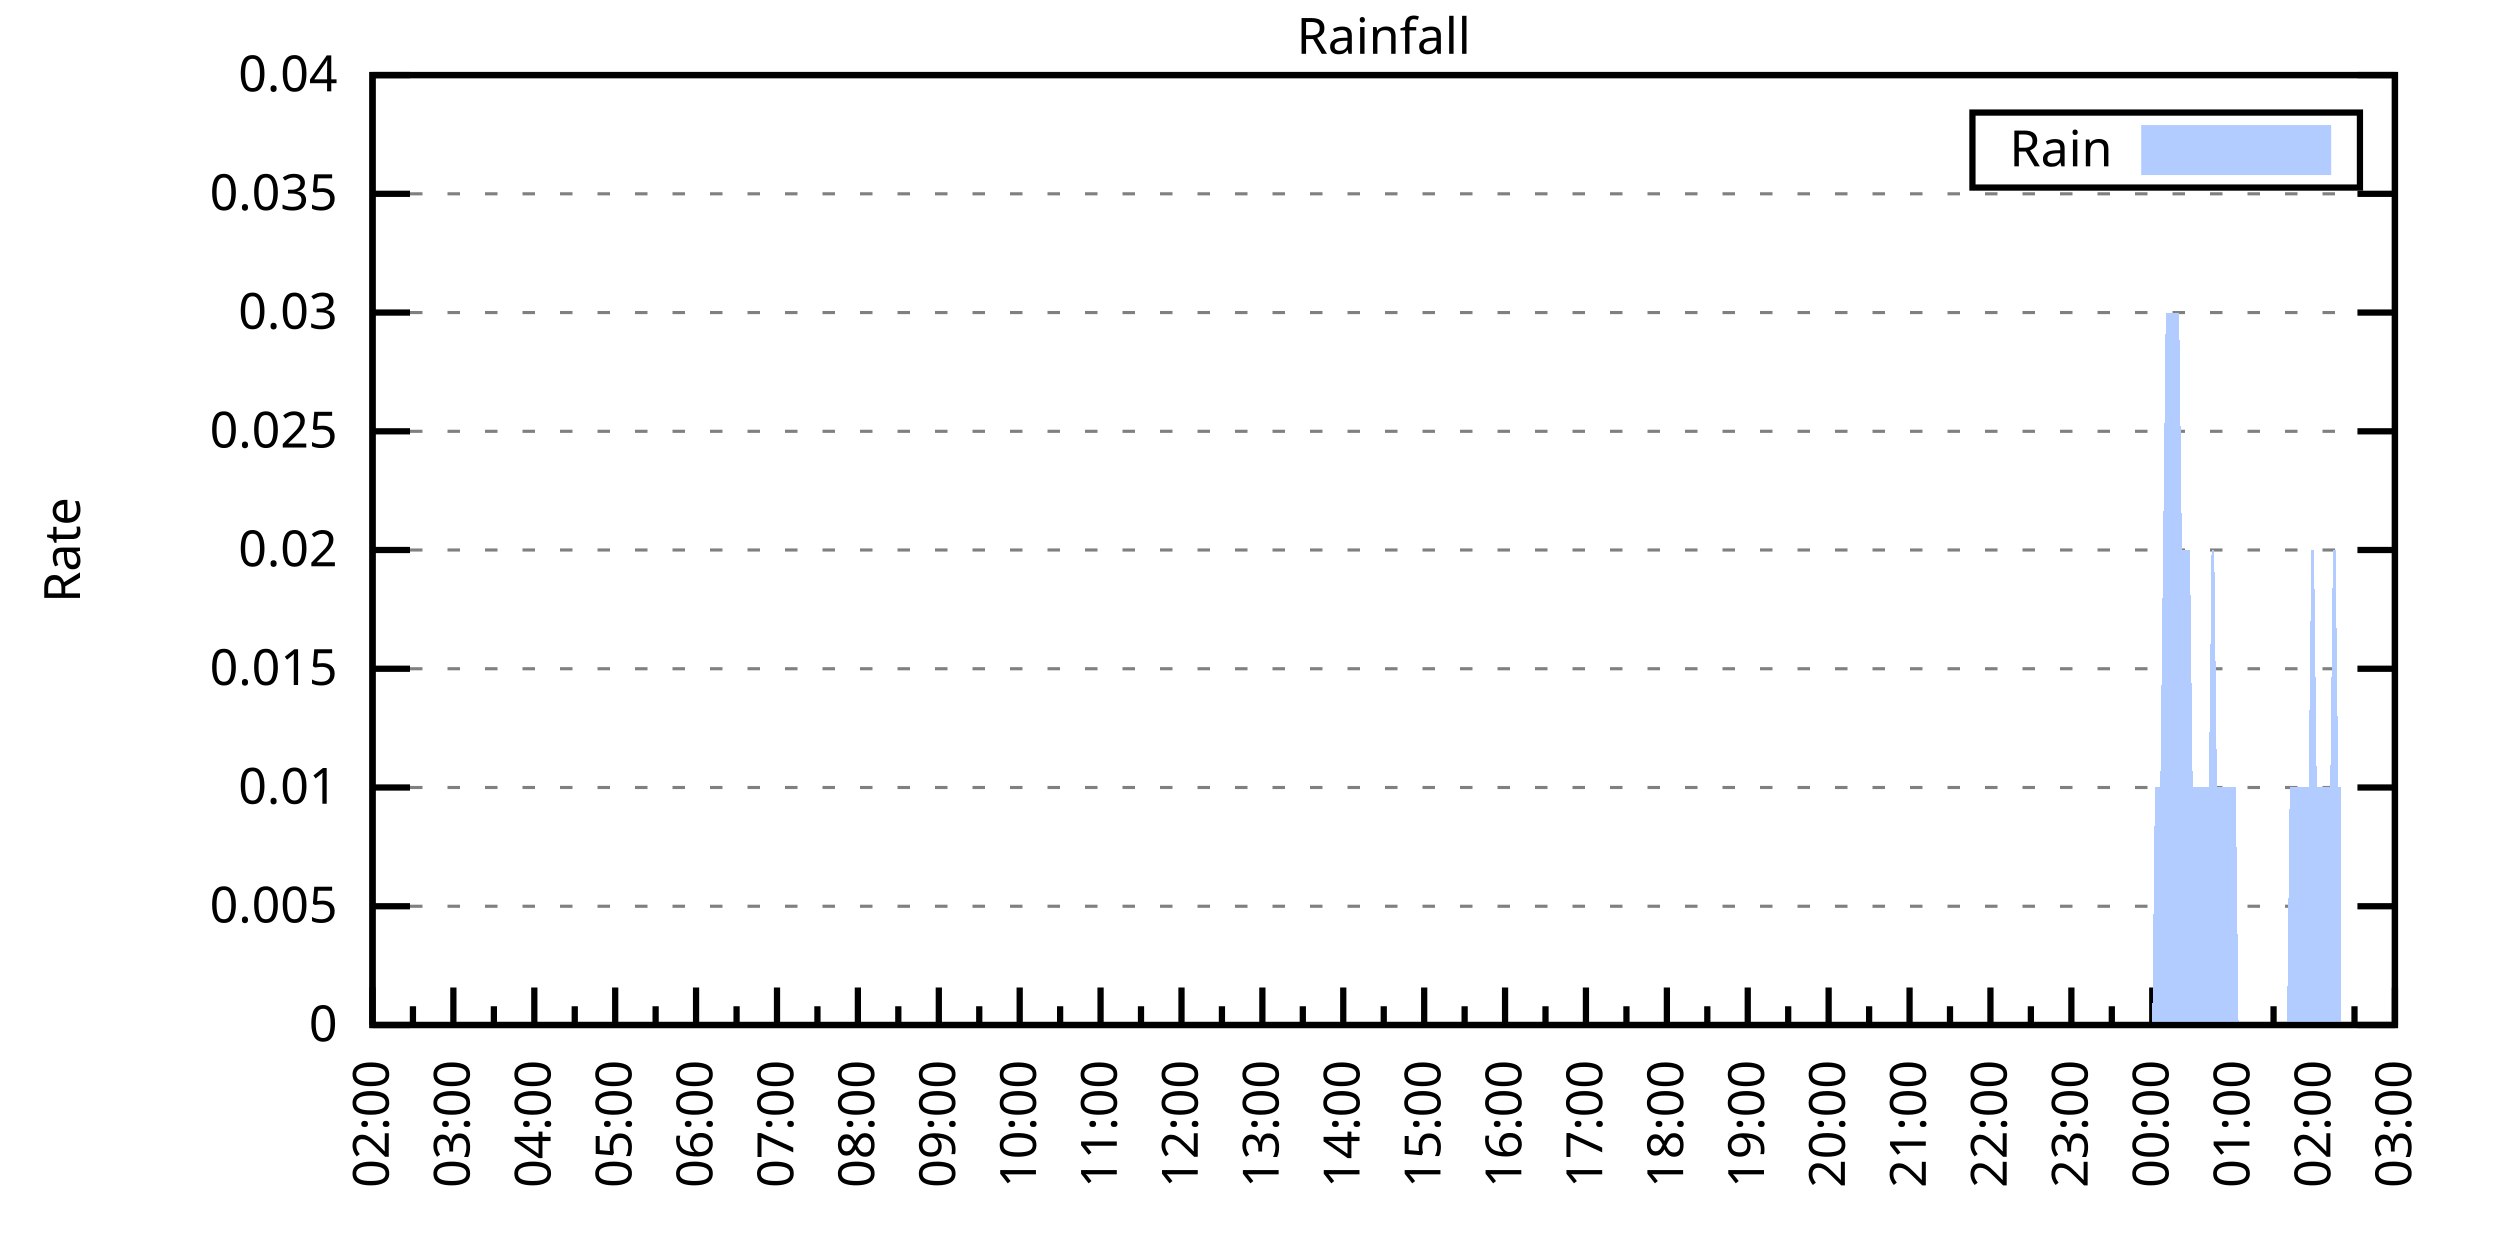
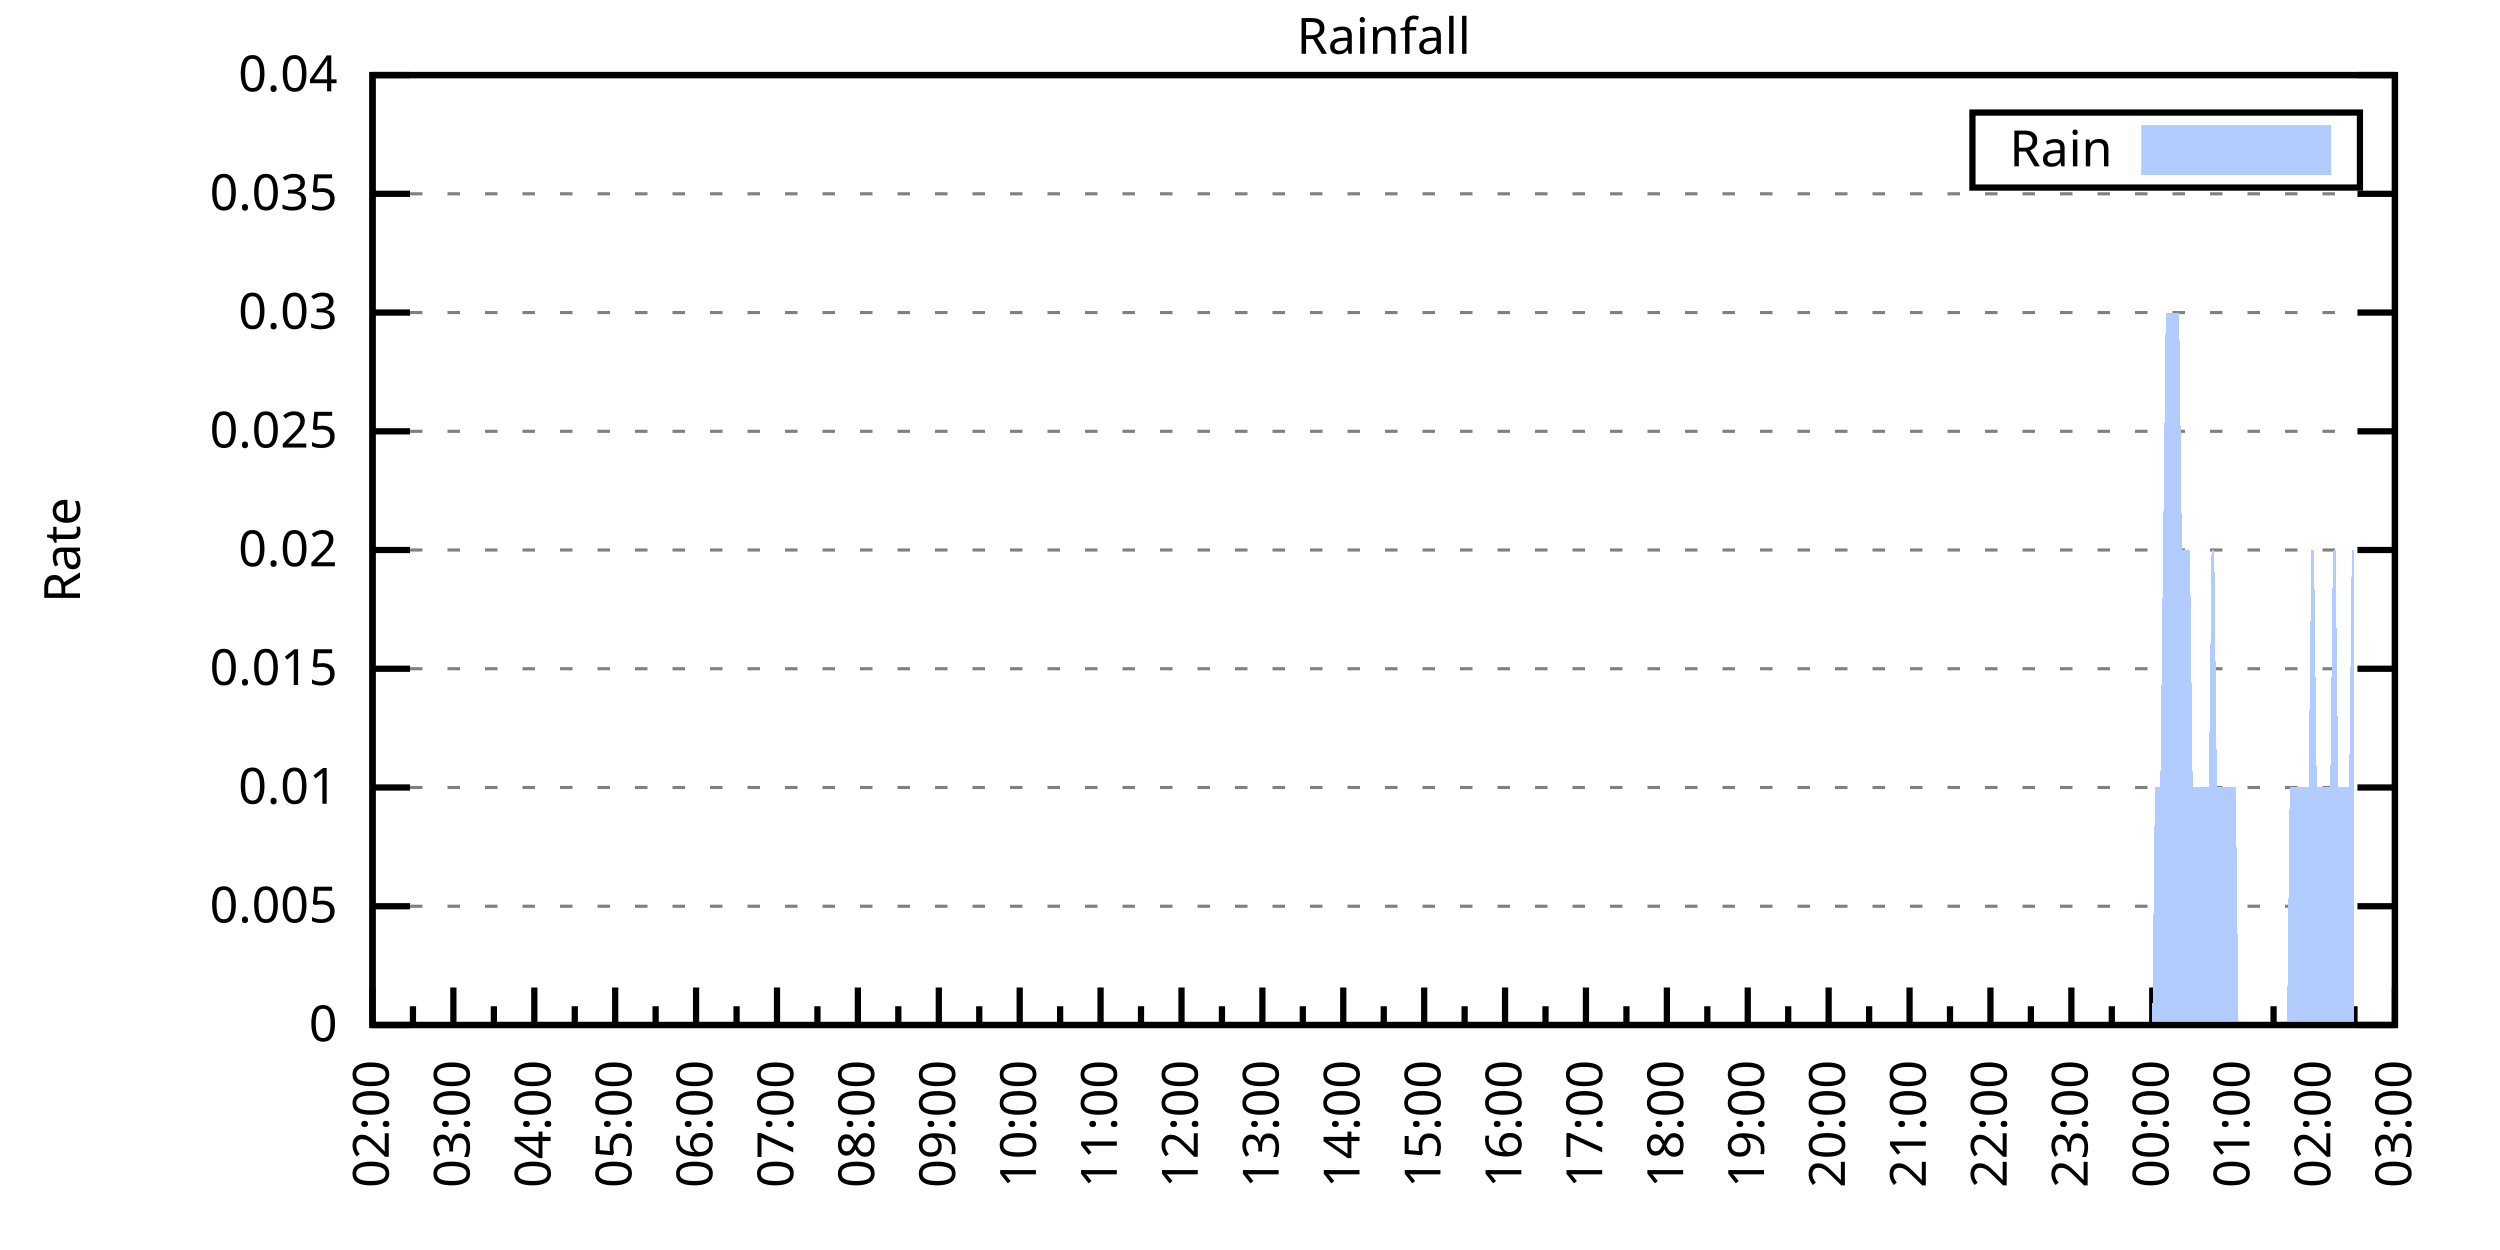
<svg xmlns="http://www.w3.org/2000/svg" xmlns:xlink="http://www.w3.org/1999/xlink" width="400" height="200" viewBox="0 0 400 200">
  <g id="gnuplot_canvas">
    <rect x="0" y="0" width="400" height="200" fill="none" />
    <defs>
      <circle id="gpDot" r="0.5" stroke-width="0.5" stroke="currentColor" />
      <path id="gpPt0" stroke-width="0.333" stroke="currentColor" d="M-1,0 h2 M0,-1 v2" />
      <path id="gpPt1" stroke-width="0.333" stroke="currentColor" d="M-1,-1 L1,1 M1,-1 L-1,1" />
      <path id="gpPt2" stroke-width="0.333" stroke="currentColor" d="M-1,0 L1,0 M0,-1 L0,1 M-1,-1 L1,1 M-1,1 L1,-1" />
      <rect id="gpPt3" stroke-width="0.333" stroke="currentColor" x="-1" y="-1" width="2" height="2" />
      <rect id="gpPt4" stroke-width="0.333" stroke="currentColor" fill="currentColor" x="-1" y="-1" width="2" height="2" />
      <circle id="gpPt5" stroke-width="0.333" stroke="currentColor" cx="0" cy="0" r="1" />
      <use xlink:href="#gpPt5" id="gpPt6" fill="currentColor" stroke="none" />
      <path id="gpPt7" stroke-width="0.333" stroke="currentColor" d="M0,-1.33 L-1.33,0.67 L1.33,0.67 z" />
      <use xlink:href="#gpPt7" id="gpPt8" fill="currentColor" stroke="none" />
      <use xlink:href="#gpPt7" id="gpPt9" stroke="currentColor" transform="rotate(180)" />
      <use xlink:href="#gpPt9" id="gpPt10" fill="currentColor" stroke="none" />
      <use xlink:href="#gpPt3" id="gpPt11" stroke="currentColor" transform="rotate(45)" />
      <use xlink:href="#gpPt11" id="gpPt12" fill="currentColor" stroke="none" />
      <path id="gpPt13" stroke-width="0.333" stroke="currentColor" d="M0,1.330 L1.265,0.411 L0.782,-1.067 L-0.782,-1.076 L-1.265,0.411 z" />
      <use xlink:href="#gpPt13" id="gpPt14" fill="currentColor" stroke="none" />
      <filter id="textbox" filterUnits="objectBoundingBox" x="0" y="0" height="1" width="1">
        <feFlood flood-color="white" flood-opacity="1" result="bgnd" />
        <feComposite in="SourceGraphic" in2="bgnd" operator="atop" />
      </filter>
      <filter id="greybox" filterUnits="objectBoundingBox" x="0" y="0" height="1" width="1">
        <feFlood flood-color="lightgrey" flood-opacity="1" result="grey" />
        <feComposite in="SourceGraphic" in2="grey" operator="atop" />
      </filter>
    </defs>
    <g fill="none" color="white" stroke="currentColor" stroke-width="1.00" stroke-linecap="butt" stroke-linejoin="miter">
</g>
    <g fill="none" color="black" stroke="currentColor" stroke-width="1.00" stroke-linecap="butt" stroke-linejoin="miter">
      <g stroke="none" shape-rendering="crispEdges">
        <polygon fill="rgb(255, 255, 255)" points="59.60,164.00 383.18,164.00 383.18,12.02 59.60,12.02 " />
      </g>
    </g>
    <g fill="none" color="black" stroke="currentColor" stroke-width="1.00" stroke-linecap="butt" stroke-linejoin="miter">
</g>
    <g fill="none" color="black" stroke="black" stroke-width="0.50" stroke-linecap="butt" stroke-linejoin="miter">
</g>
    <g fill="none" color="gray" stroke="currentColor" stroke-width="0.50" stroke-linecap="butt" stroke-linejoin="miter">
      <path stroke="gray" stroke-dasharray="2,4" class="gridline" d="M59.60,164.00 L383.19,164.00  " />
    </g>
    <g fill="none" color="gray" stroke="gray" stroke-width="1.00" stroke-linecap="butt" stroke-linejoin="miter">
</g>
    <g fill="none" color="black" stroke="currentColor" stroke-width="1.00" stroke-linecap="butt" stroke-linejoin="miter">
      <path stroke="black" d="M59.60,164.00 L65.60,164.00 M383.19,164.00 L377.19,164.00  " />
      <g transform="translate(54.00,166.60)" stroke="none" fill="black" font-family="Sans" font-size="8.00" text-anchor="end">
        <text>
          <tspan font-family="Sans"> 0</tspan>
        </text>
      </g>
    </g>
    <g fill="none" color="black" stroke="currentColor" stroke-width="1.00" stroke-linecap="butt" stroke-linejoin="miter">
</g>
    <g fill="none" color="black" stroke="black" stroke-width="0.50" stroke-linecap="butt" stroke-linejoin="miter">
</g>
    <g fill="none" color="gray" stroke="currentColor" stroke-width="0.50" stroke-linecap="butt" stroke-linejoin="miter">
      <path stroke="gray" stroke-dasharray="2,4" class="gridline" d="M59.60,145.00 L383.19,145.00  " />
    </g>
    <g fill="none" color="gray" stroke="gray" stroke-width="1.00" stroke-linecap="butt" stroke-linejoin="miter">
</g>
    <g fill="none" color="black" stroke="currentColor" stroke-width="1.00" stroke-linecap="butt" stroke-linejoin="miter">
      <path stroke="black" d="M59.60,145.00 L65.60,145.00 M383.19,145.00 L377.19,145.00  " />
      <g transform="translate(54.00,147.60)" stroke="none" fill="black" font-family="Sans" font-size="8.00" text-anchor="end">
        <text>
          <tspan font-family="Sans"> 0.005</tspan>
        </text>
      </g>
    </g>
    <g fill="none" color="black" stroke="currentColor" stroke-width="1.00" stroke-linecap="butt" stroke-linejoin="miter">
</g>
    <g fill="none" color="black" stroke="black" stroke-width="0.50" stroke-linecap="butt" stroke-linejoin="miter">
</g>
    <g fill="none" color="gray" stroke="currentColor" stroke-width="0.50" stroke-linecap="butt" stroke-linejoin="miter">
      <path stroke="gray" stroke-dasharray="2,4" class="gridline" d="M59.60,126.00 L383.19,126.00  " />
    </g>
    <g fill="none" color="gray" stroke="gray" stroke-width="1.00" stroke-linecap="butt" stroke-linejoin="miter">
</g>
    <g fill="none" color="black" stroke="currentColor" stroke-width="1.00" stroke-linecap="butt" stroke-linejoin="miter">
      <path stroke="black" d="M59.60,126.00 L65.60,126.00 M383.19,126.00 L377.19,126.00  " />
      <g transform="translate(54.00,128.60)" stroke="none" fill="black" font-family="Sans" font-size="8.00" text-anchor="end">
        <text>
          <tspan font-family="Sans"> 0.01</tspan>
        </text>
      </g>
    </g>
    <g fill="none" color="black" stroke="currentColor" stroke-width="1.00" stroke-linecap="butt" stroke-linejoin="miter">
</g>
    <g fill="none" color="black" stroke="black" stroke-width="0.50" stroke-linecap="butt" stroke-linejoin="miter">
</g>
    <g fill="none" color="gray" stroke="currentColor" stroke-width="0.50" stroke-linecap="butt" stroke-linejoin="miter">
      <path stroke="gray" stroke-dasharray="2,4" class="gridline" d="M59.60,107.00 L383.19,107.00  " />
    </g>
    <g fill="none" color="gray" stroke="gray" stroke-width="1.00" stroke-linecap="butt" stroke-linejoin="miter">
</g>
    <g fill="none" color="black" stroke="currentColor" stroke-width="1.00" stroke-linecap="butt" stroke-linejoin="miter">
      <path stroke="black" d="M59.60,107.00 L65.60,107.00 M383.19,107.00 L377.19,107.00  " />
      <g transform="translate(54.00,109.60)" stroke="none" fill="black" font-family="Sans" font-size="8.00" text-anchor="end">
        <text>
          <tspan font-family="Sans"> 0.015</tspan>
        </text>
      </g>
    </g>
    <g fill="none" color="black" stroke="currentColor" stroke-width="1.00" stroke-linecap="butt" stroke-linejoin="miter">
</g>
    <g fill="none" color="black" stroke="black" stroke-width="0.50" stroke-linecap="butt" stroke-linejoin="miter">
</g>
    <g fill="none" color="gray" stroke="currentColor" stroke-width="0.50" stroke-linecap="butt" stroke-linejoin="miter">
      <path stroke="gray" stroke-dasharray="2,4" class="gridline" d="M59.60,88.00 L383.19,88.00  " />
    </g>
    <g fill="none" color="gray" stroke="gray" stroke-width="1.00" stroke-linecap="butt" stroke-linejoin="miter">
</g>
    <g fill="none" color="black" stroke="currentColor" stroke-width="1.00" stroke-linecap="butt" stroke-linejoin="miter">
      <path stroke="black" d="M59.60,88.00 L65.60,88.00 M383.19,88.00 L377.19,88.00  " />
      <g transform="translate(54.00,90.60)" stroke="none" fill="black" font-family="Sans" font-size="8.00" text-anchor="end">
        <text>
          <tspan font-family="Sans"> 0.02</tspan>
        </text>
      </g>
    </g>
    <g fill="none" color="black" stroke="currentColor" stroke-width="1.00" stroke-linecap="butt" stroke-linejoin="miter">
</g>
    <g fill="none" color="black" stroke="black" stroke-width="0.50" stroke-linecap="butt" stroke-linejoin="miter">
</g>
    <g fill="none" color="gray" stroke="currentColor" stroke-width="0.50" stroke-linecap="butt" stroke-linejoin="miter">
      <path stroke="gray" stroke-dasharray="2,4" class="gridline" d="M59.60,69.01 L383.19,69.01  " />
    </g>
    <g fill="none" color="gray" stroke="gray" stroke-width="1.00" stroke-linecap="butt" stroke-linejoin="miter">
</g>
    <g fill="none" color="black" stroke="currentColor" stroke-width="1.00" stroke-linecap="butt" stroke-linejoin="miter">
      <path stroke="black" d="M59.60,69.01 L65.60,69.01 M383.19,69.01 L377.19,69.01  " />
      <g transform="translate(54.00,71.61)" stroke="none" fill="black" font-family="Sans" font-size="8.00" text-anchor="end">
        <text>
          <tspan font-family="Sans"> 0.025</tspan>
        </text>
      </g>
    </g>
    <g fill="none" color="black" stroke="currentColor" stroke-width="1.00" stroke-linecap="butt" stroke-linejoin="miter">
</g>
    <g fill="none" color="black" stroke="black" stroke-width="0.50" stroke-linecap="butt" stroke-linejoin="miter">
</g>
    <g fill="none" color="gray" stroke="currentColor" stroke-width="0.50" stroke-linecap="butt" stroke-linejoin="miter">
      <path stroke="gray" stroke-dasharray="2,4" class="gridline" d="M59.60,50.01 L383.19,50.01  " />
    </g>
    <g fill="none" color="gray" stroke="gray" stroke-width="1.00" stroke-linecap="butt" stroke-linejoin="miter">
</g>
    <g fill="none" color="black" stroke="currentColor" stroke-width="1.00" stroke-linecap="butt" stroke-linejoin="miter">
      <path stroke="black" d="M59.60,50.01 L65.60,50.01 M383.19,50.01 L377.19,50.01  " />
      <g transform="translate(54.00,52.61)" stroke="none" fill="black" font-family="Sans" font-size="8.00" text-anchor="end">
        <text>
          <tspan font-family="Sans"> 0.03</tspan>
        </text>
      </g>
    </g>
    <g fill="none" color="black" stroke="currentColor" stroke-width="1.00" stroke-linecap="butt" stroke-linejoin="miter">
</g>
    <g fill="none" color="black" stroke="black" stroke-width="0.50" stroke-linecap="butt" stroke-linejoin="miter">
</g>
    <g fill="none" color="gray" stroke="currentColor" stroke-width="0.50" stroke-linecap="butt" stroke-linejoin="miter">
      <path stroke="gray" stroke-dasharray="2,4" class="gridline" d="M59.60,31.01 L383.19,31.01  " />
    </g>
    <g fill="none" color="gray" stroke="gray" stroke-width="1.00" stroke-linecap="butt" stroke-linejoin="miter">
</g>
    <g fill="none" color="black" stroke="currentColor" stroke-width="1.00" stroke-linecap="butt" stroke-linejoin="miter">
      <path stroke="black" d="M59.60,31.01 L65.60,31.01 M383.19,31.01 L377.19,31.01  " />
      <g transform="translate(54.00,33.61)" stroke="none" fill="black" font-family="Sans" font-size="8.00" text-anchor="end">
        <text>
          <tspan font-family="Sans"> 0.035</tspan>
        </text>
      </g>
    </g>
    <g fill="none" color="black" stroke="currentColor" stroke-width="1.00" stroke-linecap="butt" stroke-linejoin="miter">
</g>
    <g fill="none" color="black" stroke="black" stroke-width="0.50" stroke-linecap="butt" stroke-linejoin="miter">
</g>
    <g fill="none" color="gray" stroke="currentColor" stroke-width="0.50" stroke-linecap="butt" stroke-linejoin="miter">
      <path stroke="gray" stroke-dasharray="2,4" class="gridline" d="M59.60,12.01 L383.19,12.01  " />
    </g>
    <g fill="none" color="gray" stroke="gray" stroke-width="1.00" stroke-linecap="butt" stroke-linejoin="miter">
</g>
    <g fill="none" color="black" stroke="currentColor" stroke-width="1.00" stroke-linecap="butt" stroke-linejoin="miter">
      <path stroke="black" d="M59.60,12.01 L65.60,12.01 M383.19,12.01 L377.19,12.01  " />
      <g transform="translate(54.00,14.61)" stroke="none" fill="black" font-family="Sans" font-size="8.00" text-anchor="end">
        <text>
          <tspan font-family="Sans"> 0.04</tspan>
        </text>
      </g>
    </g>
    <g fill="none" color="black" stroke="currentColor" stroke-width="1.00" stroke-linecap="butt" stroke-linejoin="miter">
      <path stroke="black" d="M59.60,164.00 L59.60,158.00  " />
      <g transform="translate(62.20,169.60) rotate(270)" stroke="none" fill="black" font-family="Sans" font-size="8.00" text-anchor="end">
        <text>
          <tspan font-family="Sans">02:00</tspan>
        </text>
      </g>
    </g>
    <g fill="none" color="black" stroke="currentColor" stroke-width="1.00" stroke-linecap="butt" stroke-linejoin="miter">
      <path stroke="black" d="M66.07,164.00 L66.07,161.00 M72.54,164.00 L72.54,158.00  " />
      <g transform="translate(75.14,169.60) rotate(270)" stroke="none" fill="black" font-family="Sans" font-size="8.00" text-anchor="end">
        <text>
          <tspan font-family="Sans">03:00</tspan>
        </text>
      </g>
    </g>
    <g fill="none" color="black" stroke="currentColor" stroke-width="1.00" stroke-linecap="butt" stroke-linejoin="miter">
      <path stroke="black" d="M79.02,164.00 L79.02,161.00 M85.49,164.00 L85.49,158.00  " />
      <g transform="translate(88.09,169.60) rotate(270)" stroke="none" fill="black" font-family="Sans" font-size="8.00" text-anchor="end">
        <text>
          <tspan font-family="Sans">04:00</tspan>
        </text>
      </g>
    </g>
    <g fill="none" color="black" stroke="currentColor" stroke-width="1.00" stroke-linecap="butt" stroke-linejoin="miter">
      <path stroke="black" d="M91.96,164.00 L91.96,161.00 M98.43,164.00 L98.43,158.00  " />
      <g transform="translate(101.03,169.60) rotate(270)" stroke="none" fill="black" font-family="Sans" font-size="8.00" text-anchor="end">
        <text>
          <tspan font-family="Sans">05:00</tspan>
        </text>
      </g>
    </g>
    <g fill="none" color="black" stroke="currentColor" stroke-width="1.00" stroke-linecap="butt" stroke-linejoin="miter">
      <path stroke="black" d="M104.90,164.00 L104.90,161.00 M111.37,164.00 L111.37,158.00  " />
      <g transform="translate(113.97,169.60) rotate(270)" stroke="none" fill="black" font-family="Sans" font-size="8.00" text-anchor="end">
        <text>
          <tspan font-family="Sans">06:00</tspan>
        </text>
      </g>
    </g>
    <g fill="none" color="black" stroke="currentColor" stroke-width="1.00" stroke-linecap="butt" stroke-linejoin="miter">
      <path stroke="black" d="M117.85,164.00 L117.85,161.00 M124.32,164.00 L124.32,158.00  " />
      <g transform="translate(126.92,169.60) rotate(270)" stroke="none" fill="black" font-family="Sans" font-size="8.00" text-anchor="end">
        <text>
          <tspan font-family="Sans">07:00</tspan>
        </text>
      </g>
    </g>
    <g fill="none" color="black" stroke="currentColor" stroke-width="1.00" stroke-linecap="butt" stroke-linejoin="miter">
      <path stroke="black" d="M130.79,164.00 L130.79,161.00 M137.26,164.00 L137.26,158.00  " />
      <g transform="translate(139.86,169.60) rotate(270)" stroke="none" fill="black" font-family="Sans" font-size="8.00" text-anchor="end">
        <text>
          <tspan font-family="Sans">08:00</tspan>
        </text>
      </g>
    </g>
    <g fill="none" color="black" stroke="currentColor" stroke-width="1.00" stroke-linecap="butt" stroke-linejoin="miter">
      <path stroke="black" d="M143.73,164.00 L143.73,161.00 M150.21,164.00 L150.21,158.00  " />
      <g transform="translate(152.81,169.60) rotate(270)" stroke="none" fill="black" font-family="Sans" font-size="8.00" text-anchor="end">
        <text>
          <tspan font-family="Sans">09:00</tspan>
        </text>
      </g>
    </g>
    <g fill="none" color="black" stroke="currentColor" stroke-width="1.00" stroke-linecap="butt" stroke-linejoin="miter">
      <path stroke="black" d="M156.68,164.00 L156.68,161.00 M163.15,164.00 L163.15,158.00  " />
      <g transform="translate(165.75,169.60) rotate(270)" stroke="none" fill="black" font-family="Sans" font-size="8.00" text-anchor="end">
        <text>
          <tspan font-family="Sans">10:00</tspan>
        </text>
      </g>
    </g>
    <g fill="none" color="black" stroke="currentColor" stroke-width="1.00" stroke-linecap="butt" stroke-linejoin="miter">
      <path stroke="black" d="M169.62,164.00 L169.62,161.00 M176.09,164.00 L176.09,158.00  " />
      <g transform="translate(178.69,169.60) rotate(270)" stroke="none" fill="black" font-family="Sans" font-size="8.00" text-anchor="end">
        <text>
          <tspan font-family="Sans">11:00</tspan>
        </text>
      </g>
    </g>
    <g fill="none" color="black" stroke="currentColor" stroke-width="1.00" stroke-linecap="butt" stroke-linejoin="miter">
      <path stroke="black" d="M182.56,164.00 L182.56,161.00 M189.04,164.00 L189.04,158.00  " />
      <g transform="translate(191.64,169.60) rotate(270)" stroke="none" fill="black" font-family="Sans" font-size="8.00" text-anchor="end">
        <text>
          <tspan font-family="Sans">12:00</tspan>
        </text>
      </g>
    </g>
    <g fill="none" color="black" stroke="currentColor" stroke-width="1.00" stroke-linecap="butt" stroke-linejoin="miter">
      <path stroke="black" d="M195.51,164.00 L195.51,161.00 M201.98,164.00 L201.98,158.00  " />
      <g transform="translate(204.58,169.60) rotate(270)" stroke="none" fill="black" font-family="Sans" font-size="8.00" text-anchor="end">
        <text>
          <tspan font-family="Sans">13:00</tspan>
        </text>
      </g>
    </g>
    <g fill="none" color="black" stroke="currentColor" stroke-width="1.00" stroke-linecap="butt" stroke-linejoin="miter">
      <path stroke="black" d="M208.45,164.00 L208.45,161.00 M214.92,164.00 L214.92,158.00  " />
      <g transform="translate(217.52,169.60) rotate(270)" stroke="none" fill="black" font-family="Sans" font-size="8.00" text-anchor="end">
        <text>
          <tspan font-family="Sans">14:00</tspan>
        </text>
      </g>
    </g>
    <g fill="none" color="black" stroke="currentColor" stroke-width="1.00" stroke-linecap="butt" stroke-linejoin="miter">
      <path stroke="black" d="M221.40,164.00 L221.40,161.00 M227.87,164.00 L227.87,158.00  " />
      <g transform="translate(230.47,169.60) rotate(270)" stroke="none" fill="black" font-family="Sans" font-size="8.00" text-anchor="end">
        <text>
          <tspan font-family="Sans">15:00</tspan>
        </text>
      </g>
    </g>
    <g fill="none" color="black" stroke="currentColor" stroke-width="1.00" stroke-linecap="butt" stroke-linejoin="miter">
      <path stroke="black" d="M234.34,164.00 L234.34,161.00 M240.81,164.00 L240.81,158.00  " />
      <g transform="translate(243.41,169.60) rotate(270)" stroke="none" fill="black" font-family="Sans" font-size="8.00" text-anchor="end">
        <text>
          <tspan font-family="Sans">16:00</tspan>
        </text>
      </g>
    </g>
    <g fill="none" color="black" stroke="currentColor" stroke-width="1.00" stroke-linecap="butt" stroke-linejoin="miter">
      <path stroke="black" d="M247.28,164.00 L247.28,161.00 M253.75,164.00 L253.75,158.00  " />
      <g transform="translate(256.35,169.60) rotate(270)" stroke="none" fill="black" font-family="Sans" font-size="8.00" text-anchor="end">
        <text>
          <tspan font-family="Sans">17:00</tspan>
        </text>
      </g>
    </g>
    <g fill="none" color="black" stroke="currentColor" stroke-width="1.00" stroke-linecap="butt" stroke-linejoin="miter">
      <path stroke="black" d="M260.23,164.00 L260.23,161.00 M266.70,164.00 L266.70,158.00  " />
      <g transform="translate(269.30,169.60) rotate(270)" stroke="none" fill="black" font-family="Sans" font-size="8.00" text-anchor="end">
        <text>
          <tspan font-family="Sans">18:00</tspan>
        </text>
      </g>
    </g>
    <g fill="none" color="black" stroke="currentColor" stroke-width="1.00" stroke-linecap="butt" stroke-linejoin="miter">
      <path stroke="black" d="M273.17,164.00 L273.17,161.00 M279.64,164.00 L279.64,158.00  " />
      <g transform="translate(282.24,169.60) rotate(270)" stroke="none" fill="black" font-family="Sans" font-size="8.00" text-anchor="end">
        <text>
          <tspan font-family="Sans">19:00</tspan>
        </text>
      </g>
    </g>
    <g fill="none" color="black" stroke="currentColor" stroke-width="1.00" stroke-linecap="butt" stroke-linejoin="miter">
      <path stroke="black" d="M286.11,164.00 L286.11,161.00 M292.58,164.00 L292.58,158.00  " />
      <g transform="translate(295.18,169.60) rotate(270)" stroke="none" fill="black" font-family="Sans" font-size="8.00" text-anchor="end">
        <text>
          <tspan font-family="Sans">20:00</tspan>
        </text>
      </g>
    </g>
    <g fill="none" color="black" stroke="currentColor" stroke-width="1.00" stroke-linecap="butt" stroke-linejoin="miter">
      <path stroke="black" d="M299.06,164.00 L299.06,161.00 M305.53,164.00 L305.53,158.00  " />
      <g transform="translate(308.13,169.60) rotate(270)" stroke="none" fill="black" font-family="Sans" font-size="8.00" text-anchor="end">
        <text>
          <tspan font-family="Sans">21:00</tspan>
        </text>
      </g>
    </g>
    <g fill="none" color="black" stroke="currentColor" stroke-width="1.00" stroke-linecap="butt" stroke-linejoin="miter">
      <path stroke="black" d="M312.00,164.00 L312.00,161.00 M318.47,164.00 L318.47,158.00  " />
      <g transform="translate(321.07,169.60) rotate(270)" stroke="none" fill="black" font-family="Sans" font-size="8.00" text-anchor="end">
        <text>
          <tspan font-family="Sans">22:00</tspan>
        </text>
      </g>
    </g>
    <g fill="none" color="black" stroke="currentColor" stroke-width="1.00" stroke-linecap="butt" stroke-linejoin="miter">
      <path stroke="black" d="M324.94,164.00 L324.94,161.00 M331.42,164.00 L331.42,158.00  " />
      <g transform="translate(334.02,169.60) rotate(270)" stroke="none" fill="black" font-family="Sans" font-size="8.00" text-anchor="end">
        <text>
          <tspan font-family="Sans">23:00</tspan>
        </text>
      </g>
    </g>
    <g fill="none" color="black" stroke="currentColor" stroke-width="1.00" stroke-linecap="butt" stroke-linejoin="miter">
      <path stroke="black" d="M337.89,164.00 L337.89,161.00 M344.36,164.00 L344.36,158.00  " />
      <g transform="translate(346.96,169.60) rotate(270)" stroke="none" fill="black" font-family="Sans" font-size="8.00" text-anchor="end">
        <text>
          <tspan font-family="Sans">00:00</tspan>
        </text>
      </g>
    </g>
    <g fill="none" color="black" stroke="currentColor" stroke-width="1.00" stroke-linecap="butt" stroke-linejoin="miter">
      <path stroke="black" d="M350.83,164.00 L350.83,161.00 M357.30,164.00 L357.30,158.00  " />
      <g transform="translate(359.90,169.60) rotate(270)" stroke="none" fill="black" font-family="Sans" font-size="8.00" text-anchor="end">
        <text>
          <tspan font-family="Sans">01:00</tspan>
        </text>
      </g>
    </g>
    <g fill="none" color="black" stroke="currentColor" stroke-width="1.00" stroke-linecap="butt" stroke-linejoin="miter">
      <path stroke="black" d="M363.77,164.00 L363.77,161.00 M370.25,164.00 L370.25,158.00  " />
      <g transform="translate(372.85,169.60) rotate(270)" stroke="none" fill="black" font-family="Sans" font-size="8.00" text-anchor="end">
        <text>
          <tspan font-family="Sans">02:00</tspan>
        </text>
      </g>
    </g>
    <g fill="none" color="black" stroke="currentColor" stroke-width="1.00" stroke-linecap="butt" stroke-linejoin="miter">
      <path stroke="black" d="M376.72,164.00 L376.72,161.00 M383.19,164.00 L383.19,158.00  " />
      <g transform="translate(385.79,169.60) rotate(270)" stroke="none" fill="black" font-family="Sans" font-size="8.00" text-anchor="end">
        <text>
          <tspan font-family="Sans">03:00</tspan>
        </text>
      </g>
    </g>
    <g fill="none" color="black" stroke="currentColor" stroke-width="1.00" stroke-linecap="butt" stroke-linejoin="miter">
</g>
    <g fill="none" color="black" stroke="currentColor" stroke-width="1.00" stroke-linecap="butt" stroke-linejoin="miter">
      <path stroke="black" d="M59.60,12.01 L59.60,164.00 L383.19,164.00 L383.19,12.01 L59.60,12.01 Z  " />
    </g>
    <g fill="none" color="black" stroke="currentColor" stroke-width="1.00" stroke-linecap="butt" stroke-linejoin="miter">
      <g transform="translate(12.80,88.01) rotate(270)" stroke="none" fill="black" font-family="Sans" font-size="8.00" text-anchor="middle">
        <text>
          <tspan font-family="Sans">Rate</tspan>
        </text>
      </g>
    </g>
    <g fill="none" color="black" stroke="currentColor" stroke-width="1.00" stroke-linecap="butt" stroke-linejoin="miter">
</g>
    <g fill="none" color="black" stroke="currentColor" stroke-width="1.00" stroke-linecap="butt" stroke-linejoin="miter">
      <path stroke="black" d="M315.59,30.01 L315.59,18.01 L377.59,18.01 L377.59,30.01 L315.59,30.01 Z  " />
    </g>
    <g id="Rainfall_plot_1">
      <g fill="none" color="white" stroke="black" stroke-width="2.00" stroke-linecap="butt" stroke-linejoin="miter">
</g>
      <g fill="none" color="black" stroke="currentColor" stroke-width="2.00" stroke-linecap="butt" stroke-linejoin="miter">
        <g transform="translate(337.99,26.61)" stroke="none" fill="black" font-family="Sans" font-size="8.00" text-anchor="end">
          <text>
            <tspan font-family="Sans">Rain</tspan>
          </text>
        </g>
      </g>
      <g fill="none" color="black" stroke="currentColor" stroke-width="2.00" stroke-linecap="butt" stroke-linejoin="miter">
        <g stroke="none" shape-rendering="crispEdges">
          <polygon fill="rgb(178, 204, 255)" points="343.59,27.01 371.99,27.01 371.99,21.01 343.59,21.01 " />
        </g>
        <path stroke="rgb(178, 204, 255)" d="M343.59,27.01 L371.99,27.01 L371.99,21.01 L343.59,21.01 L343.59,27.01 Z  " />
      </g>
      <g fill="none" color="black" stroke="currentColor" stroke-width="2.00" stroke-linecap="butt" stroke-linejoin="miter">
        <g stroke="none" shape-rendering="crispEdges">
-           <polygon fill="rgb(178, 204, 255)" points="64.35,164.00 64.78,164.00 65.21,164.00 65.64,164.00 66.07,164.00 66.50,164.00 66.93,164.00 67.37,164.00 67.80,164.00 68.23,164.00 68.66,164.00 69.09,164.00 69.52,164.00 69.95,164.00 70.39,164.00 70.82,164.00 71.25,164.00 71.68,164.00 72.11,164.00 72.54,164.00 72.98,164.00 73.41,164.00 73.84,164.00 74.27,164.00 74.70,164.00 75.13,164.00 75.56,164.00 76.00,164.00 76.43,164.00 76.86,164.00 77.29,164.00 77.72,164.00 78.15,164.00 78.58,164.00 79.02,164.00 79.45,164.00 79.88,164.00 80.31,164.00 80.74,164.00 81.17,164.00 81.60,164.00 82.04,164.00 82.47,164.00 82.90,164.00 83.33,164.00 83.76,164.00 84.19,164.00 84.62,164.00 85.06,164.00 85.49,164.00 85.92,164.00 86.35,164.00 86.78,164.00 87.21,164.00 87.64,164.00 88.08,164.00 88.51,164.00 88.94,164.00 89.37,164.00 89.80,164.00 90.23,164.00 90.66,164.00 91.10,164.00 91.53,164.00 91.96,164.00 92.39,164.00 92.82,164.00 93.25,164.00 93.68,164.00 94.12,164.00 94.55,164.00 94.98,164.00 95.41,164.00 95.84,164.00 96.27,164.00 96.70,164.00 97.14,164.00 97.57,164.00 98.00,164.00 98.43,164.00 98.86,164.00 99.29,164.00 99.73,164.00 100.16,164.00 100.59,164.00 101.02,164.00 101.45,164.00 101.88,164.00 102.31,164.00 102.75,164.00 103.18,164.00 103.61,164.00 104.04,164.00 104.47,164.00 104.90,164.00 105.33,164.00 105.77,164.00 106.20,164.00 106.63,164.00 107.06,164.00 107.49,164.00 107.92,164.00 108.35,164.00 108.79,164.00 109.22,164.00 109.65,164.00 110.08,164.00 110.51,164.00 110.94,164.00 111.37,164.00 111.81,164.00 112.24,164.00 112.67,164.00 113.10,164.00 113.53,164.00 113.96,164.00 114.39,164.00 114.83,164.00 115.26,164.00 115.69,164.00 116.12,164.00 116.55,164.00 116.98,164.00 117.41,164.00 117.85,164.00 118.28,164.00 118.71,164.00 119.14,164.00 119.57,164.00 120.00,164.00 120.43,164.00 120.87,164.00 121.30,164.00 121.73,164.00 122.16,164.00 122.59,164.00 123.02,164.00 123.46,164.00 123.89,164.00 124.32,164.00 124.75,164.00 125.18,164.00 125.61,164.00 126.04,164.00 126.48,164.00 126.91,164.00 127.34,164.00 127.77,164.00 128.20,164.00 128.63,164.00 129.06,164.00 129.50,164.00 129.93,164.00 130.36,164.00 130.79,164.00 131.22,164.00 131.65,164.00 132.08,164.00 132.52,164.00 132.95,164.00 133.38,164.00 133.81,164.00 134.24,164.00 134.67,164.00 135.10,164.00 135.54,164.00 135.97,164.00 136.40,164.00 136.83,164.00 137.26,164.00 137.69,164.00 138.12,164.00 138.56,164.00 138.99,164.00 139.42,164.00 139.85,164.00 140.28,164.00 140.71,164.00 141.14,164.00 141.58,164.00 142.01,164.00 142.44,164.00 142.87,164.00 143.30,164.00 143.73,164.00 144.16,164.00 144.60,164.00 145.03,164.00 145.46,164.00 145.89,164.00 146.32,164.00 146.75,164.00 147.19,164.00 147.62,164.00 148.05,164.00 148.48,164.00 148.91,164.00 149.34,164.00 149.77,164.00 150.21,164.00 150.64,164.00 151.07,164.00 151.50,164.00 151.93,164.00 152.36,164.00 152.79,164.00 153.23,164.00 153.66,164.00 154.09,164.00 154.52,164.00 154.95,164.00 155.38,164.00 155.81,164.00 156.25,164.00 156.68,164.00 157.11,164.00 157.54,164.00 157.97,164.00 158.40,164.00 158.83,164.00 159.27,164.00 159.70,164.00 160.13,164.00 160.56,164.00 160.99,164.00 161.42,164.00 161.85,164.00 162.29,164.00 162.72,164.00 163.15,164.00 163.58,164.00 164.01,164.00 164.44,164.00 164.87,164.00 165.31,164.00 165.74,164.00 166.17,164.00 166.60,164.00 167.03,164.00 167.46,164.00 167.89,164.00 168.33,164.00 168.76,164.00 169.19,164.00 169.62,164.00 170.05,164.00 170.48,164.00 170.91,164.00 171.35,164.00 171.78,164.00 172.21,164.00 172.64,164.00 173.07,164.00 173.50,164.00 173.94,164.00 174.37,164.00 174.80,164.00 175.23,164.00 175.66,164.00 176.09,164.00 176.52,164.00 176.96,164.00 177.39,164.00 177.82,164.00 178.25,164.00 178.68,164.00 179.11,164.00 179.54,164.00 179.98,164.00 180.41,164.00 180.84,164.00 181.27,164.00 181.70,164.00 182.13,164.00 182.56,164.00 183.00,164.00 183.43,164.00 183.86,164.00 184.29,164.00 184.72,164.00 185.15,164.00 185.58,164.00 186.02,164.00 186.45,164.00 186.88,164.00 187.31,164.00 187.74,164.00 188.17,164.00 188.60,164.00 189.04,164.00 189.47,164.00 189.90,164.00 190.33,164.00 190.76,164.00 191.19,164.00 191.62,164.00 192.06,164.00 192.49,164.00 192.92,164.00 193.35,164.00 193.78,164.00 194.21,164.00 194.64,164.00 195.08,164.00 195.51,164.00 195.94,164.00 196.37,164.00 196.80,164.00 197.23,164.00 197.67,164.00 198.10,164.00 198.53,164.00 198.96,164.00 199.39,164.00 199.82,164.00 200.25,164.00 200.69,164.00 201.12,164.00 201.55,164.00 201.98,164.00 202.41,164.00 202.84,164.00 203.27,164.00 203.71,164.00 204.14,164.00 204.57,164.00 205.00,164.00 205.43,164.00 205.86,164.00 206.29,164.00 206.73,164.00 207.16,164.00 207.59,164.00 208.02,164.00 208.45,164.00 208.88,164.00 209.31,164.00 209.75,164.00 210.18,164.00 210.61,164.00 211.04,164.00 211.47,164.00 211.90,164.00 212.33,164.00 212.77,164.00 213.20,164.00 213.63,164.00 214.06,164.00 214.49,164.00 214.92,164.00 215.35,164.00 215.79,164.00 216.22,164.00 216.65,164.00 217.08,164.00 217.51,164.00 217.94,164.00 218.37,164.00 218.81,164.00 219.24,164.00 219.67,164.00 220.10,164.00 220.53,164.00 220.96,164.00 221.40,164.00 221.83,164.00 222.26,164.00 222.69,164.00 223.12,164.00 223.55,164.00 223.98,164.00 224.42,164.00 224.85,164.00 225.28,164.00 225.71,164.00 226.14,164.00 226.57,164.00 227.00,164.00 227.44,164.00 227.87,164.00 228.30,164.00 228.73,164.00 229.16,164.00 229.59,164.00 230.02,164.00 230.46,164.00 230.89,164.00 231.32,164.00 231.75,164.00 232.18,164.00 232.61,164.00 233.04,164.00 233.48,164.00 233.91,164.00 234.34,164.00 234.77,164.00 235.20,164.00 235.63,164.00 236.06,164.00 236.50,164.00 236.93,164.00 237.36,164.00 237.79,164.00 238.22,164.00 238.65,164.00 239.08,164.00 239.52,164.00 239.95,164.00 240.38,164.00 240.81,164.00 241.24,164.00 241.67,164.00 242.10,164.00 242.54,164.00 242.97,164.00 243.40,164.00 243.83,164.00 244.26,164.00 244.69,164.00 245.12,164.00 245.56,164.00 245.99,164.00 246.42,164.00 246.85,164.00 247.28,164.00 247.71,164.00 248.15,164.00 248.58,164.00 249.01,164.00 249.44,164.00 249.87,164.00 250.30,164.00 250.73,164.00 251.17,164.00 251.60,164.00 252.03,164.00 252.46,164.00 252.89,164.00 253.32,164.00 253.75,164.00 254.19,164.00 254.62,164.00 255.05,164.00 255.48,164.00 255.91,164.00 256.34,164.00 256.77,164.00 257.21,164.00 257.64,164.00 258.07,164.00 258.50,164.00 258.93,164.00 259.36,164.00 259.79,164.00 260.23,164.00 260.66,164.00 261.09,164.00 261.52,164.00 261.95,164.00 262.38,164.00 262.81,164.00 263.25,164.00 263.68,164.00 264.11,164.00 264.54,164.00 264.97,164.00 265.40,164.00 265.83,164.00 266.27,164.00 266.70,164.00 267.13,164.00 267.56,164.00 267.99,164.00 268.42,164.00 268.85,164.00 269.29,164.00 269.72,164.00 270.15,164.00 270.58,164.00 271.01,164.00 271.44,164.00 271.88,164.00 272.31,164.00 272.74,164.00 273.17,164.00 273.60,164.00 274.03,164.00 274.46,164.00 274.90,164.00 275.33,164.00 275.76,164.00 276.19,164.00 276.62,164.00 277.05,164.00 277.48,164.00 277.92,164.00 278.35,164.00 278.78,164.00 279.21,164.00 279.64,164.00 280.07,164.00 280.50,164.00 280.94,164.00 281.37,164.00 281.80,164.00 282.23,164.00 282.66,164.00 283.09,164.00 283.52,164.00 283.96,164.00 284.39,164.00 284.82,164.00 285.25,164.00 285.68,164.00 286.11,164.00 286.54,164.00 286.98,164.00 287.41,164.00 287.84,164.00 288.27,164.00 288.70,164.00 289.13,164.00 289.56,164.00 290.00,164.00 290.43,164.00 290.86,164.00 291.29,164.00 291.72,164.00 292.15,164.00 292.58,164.00 293.02,164.00 293.45,164.00 293.88,164.00 294.31,164.00 294.74,164.00 295.17,164.00 295.60,164.00 296.04,164.00 296.47,164.00 296.90,164.00 297.33,164.00 297.76,164.00 298.19,164.00 298.63,164.00 299.06,164.00 299.49,164.00 299.92,164.00 300.35,164.00 300.78,164.00 301.21,164.00 301.65,164.00 302.08,164.00 302.51,164.00 302.94,164.00 303.37,164.00 303.80,164.00 304.23,164.00 304.67,164.00 305.10,164.00 305.53,164.00 305.96,164.00 306.39,164.00 306.82,164.00 307.25,164.00 307.69,164.00 308.12,164.00 308.55,164.00 308.98,164.00 309.41,164.00 309.84,164.00 310.27,164.00 310.71,164.00 311.14,164.00 311.57,164.00 312.00,164.00 312.43,164.00 312.86,164.00 313.29,164.00 313.73,164.00 314.16,164.00 314.59,164.00 315.02,164.00 315.45,164.00 315.88,164.00 316.31,164.00 316.75,164.00 317.18,164.00 317.61,164.00 318.04,164.00 318.47,164.00 318.90,164.00 319.33,164.00 319.77,164.00 320.20,164.00 320.63,164.00 321.06,164.00 321.49,164.00 321.92,164.00 322.36,164.00 322.79,164.00 323.22,164.00 323.65,164.00 324.08,164.00 324.51,164.00 324.94,164.00 325.38,164.00 325.81,164.00 326.24,164.00 326.67,164.00 327.10,164.00 327.53,164.00 327.96,164.00 328.40,164.00 328.83,164.00 329.26,164.00 329.69,164.00 330.12,164.00 330.55,164.00 330.98,164.00 331.42,164.00 331.85,164.00 332.28,164.00 332.71,164.00 333.14,164.00 333.57,164.00 334.00,164.00 334.44,164.00 334.87,164.00 335.30,164.00 335.73,164.00 336.16,164.00 336.59,164.00 337.02,164.00 337.46,164.00 337.89,164.00 338.32,164.00 338.75,164.00 339.18,164.00 339.61,164.00 340.04,164.00 340.48,164.00 340.91,164.00 341.34,164.00 341.77,164.00 342.20,164.00 342.63,164.00 343.06,164.00 343.50,164.00 343.93,164.00 344.36,164.00 344.79,126.00 345.22,126.00 345.65,126.00 346.09,88.00 346.52,50.01 346.95,50.01 347.38,50.01 347.81,50.01 348.24,50.01 348.67,50.01 349.11,88.00 349.54,88.00 349.97,88.00 350.40,88.00 350.83,126.00 351.26,126.00 351.69,126.00 352.13,126.00 352.56,126.00 352.99,126.00 353.42,126.00 353.85,88.00 354.28,88.00 354.71,126.00 355.15,126.00 355.58,126.00 356.01,126.00 356.44,126.00 356.87,126.00 357.30,126.00 357.73,126.00 358.17,164.00 358.60,164.00 359.03,164.00 359.46,164.00 359.89,164.00 360.32,164.00 360.75,164.00 361.19,164.00 361.62,164.00 362.05,164.00 362.48,164.00 362.91,164.00 363.34,164.00 363.77,164.00 364.21,164.00 364.64,164.00 365.07,164.00 365.50,164.00 365.93,164.00 366.36,126.00 366.79,126.00 367.23,126.00 367.66,126.00 368.09,126.00 368.52,126.00 368.95,126.00 369.38,126.00 369.81,88.00 370.25,88.00 370.68,126.00 371.11,126.00 371.54,126.00 371.97,126.00 372.40,126.00 372.84,126.00 373.27,88.00 373.70,88.00 374.13,126.00 374.56,126.00 374.56,164.00 64.35,164.00 " />
+           <polygon fill="rgb(178, 204, 255)" points="66.50,164.00 66.93,164.00 67.37,164.00 67.80,164.00 68.23,164.00 68.66,164.00 69.09,164.00 69.52,164.00 69.95,164.00 70.39,164.00 70.82,164.00 71.25,164.00 71.68,164.00 72.11,164.00 72.54,164.00 72.98,164.00 73.41,164.00 73.84,164.00 74.27,164.00 74.70,164.00 75.13,164.00 75.56,164.00 76.00,164.00 76.43,164.00 76.86,164.00 77.29,164.00 77.72,164.00 78.15,164.00 78.58,164.00 79.02,164.00 79.45,164.00 79.88,164.00 80.31,164.00 80.74,164.00 81.17,164.00 81.60,164.00 82.04,164.00 82.47,164.00 82.90,164.00 83.33,164.00 83.76,164.00 84.19,164.00 84.62,164.00 85.06,164.00 85.49,164.00 85.92,164.00 86.35,164.00 86.78,164.00 87.21,164.00 87.64,164.00 88.08,164.00 88.51,164.00 88.94,164.00 89.37,164.00 89.80,164.00 90.23,164.00 90.66,164.00 91.10,164.00 91.53,164.00 91.96,164.00 92.39,164.00 92.82,164.00 93.25,164.00 93.68,164.00 94.12,164.00 94.55,164.00 94.98,164.00 95.41,164.00 95.84,164.00 96.27,164.00 96.70,164.00 97.14,164.00 97.57,164.00 98.00,164.00 98.43,164.00 98.86,164.00 99.29,164.00 99.73,164.00 100.16,164.00 100.59,164.00 101.02,164.00 101.45,164.00 101.88,164.00 102.31,164.00 102.75,164.00 103.18,164.00 103.61,164.00 104.04,164.00 104.47,164.00 104.90,164.00 105.33,164.00 105.77,164.00 106.20,164.00 106.63,164.00 107.06,164.00 107.49,164.00 107.92,164.00 108.35,164.00 108.79,164.00 109.22,164.00 109.65,164.00 110.08,164.00 110.51,164.00 110.94,164.00 111.37,164.00 111.81,164.00 112.24,164.00 112.67,164.00 113.10,164.00 113.53,164.00 113.96,164.00 114.39,164.00 114.83,164.00 115.26,164.00 115.69,164.00 116.12,164.00 116.55,164.00 116.98,164.00 117.41,164.00 117.85,164.00 118.28,164.00 118.71,164.00 119.14,164.00 119.57,164.00 120.00,164.00 120.43,164.00 120.87,164.00 121.30,164.00 121.73,164.00 122.16,164.00 122.59,164.00 123.02,164.00 123.46,164.00 123.89,164.00 124.32,164.00 124.75,164.00 125.18,164.00 125.61,164.00 126.04,164.00 126.48,164.00 126.91,164.00 127.34,164.00 127.77,164.00 128.20,164.00 128.63,164.00 129.06,164.00 129.50,164.00 129.93,164.00 130.36,164.00 130.79,164.00 131.22,164.00 131.65,164.00 132.08,164.00 132.52,164.00 132.95,164.00 133.38,164.00 133.81,164.00 134.24,164.00 134.67,164.00 135.10,164.00 135.54,164.00 135.97,164.00 136.40,164.00 136.83,164.00 137.26,164.00 137.69,164.00 138.12,164.00 138.56,164.00 138.99,164.00 139.42,164.00 139.85,164.00 140.28,164.00 140.71,164.00 141.14,164.00 141.58,164.00 142.01,164.00 142.44,164.00 142.87,164.00 143.30,164.00 143.73,164.00 144.16,164.00 144.60,164.00 145.03,164.00 145.46,164.00 145.89,164.00 146.32,164.00 146.75,164.00 147.19,164.00 147.62,164.00 148.05,164.00 148.48,164.00 148.91,164.00 149.34,164.00 149.77,164.00 150.21,164.00 150.64,164.00 151.07,164.00 151.50,164.00 151.93,164.00 152.36,164.00 152.79,164.00 153.23,164.00 153.66,164.00 154.09,164.00 154.52,164.00 154.95,164.00 155.38,164.00 155.81,164.00 156.25,164.00 156.68,164.00 157.11,164.00 157.54,164.00 157.97,164.00 158.40,164.00 158.83,164.00 159.27,164.00 159.70,164.00 160.13,164.00 160.56,164.00 160.99,164.00 161.42,164.00 161.85,164.00 162.29,164.00 162.72,164.00 163.15,164.00 163.58,164.00 164.01,164.00 164.44,164.00 164.87,164.00 165.31,164.00 165.74,164.00 166.17,164.00 166.60,164.00 167.03,164.00 167.46,164.00 167.89,164.00 168.33,164.00 168.76,164.00 169.19,164.00 169.62,164.00 170.05,164.00 170.48,164.00 170.91,164.00 171.35,164.00 171.78,164.00 172.21,164.00 172.64,164.00 173.07,164.00 173.50,164.00 173.94,164.00 174.37,164.00 174.80,164.00 175.23,164.00 175.66,164.00 176.09,164.00 176.52,164.00 176.96,164.00 177.39,164.00 177.82,164.00 178.25,164.00 178.68,164.00 179.11,164.00 179.54,164.00 179.98,164.00 180.41,164.00 180.84,164.00 181.27,164.00 181.70,164.00 182.13,164.00 182.56,164.00 183.00,164.00 183.43,164.00 183.86,164.00 184.29,164.00 184.72,164.00 185.15,164.00 185.58,164.00 186.02,164.00 186.45,164.00 186.88,164.00 187.31,164.00 187.74,164.00 188.17,164.00 188.60,164.00 189.04,164.00 189.47,164.00 189.90,164.00 190.33,164.00 190.76,164.00 191.19,164.00 191.62,164.00 192.06,164.00 192.49,164.00 192.92,164.00 193.35,164.00 193.78,164.00 194.21,164.00 194.64,164.00 195.08,164.00 195.51,164.00 195.94,164.00 196.37,164.00 196.80,164.00 197.23,164.00 197.67,164.00 198.10,164.00 198.53,164.00 198.96,164.00 199.39,164.00 199.82,164.00 200.25,164.00 200.69,164.00 201.12,164.00 201.55,164.00 201.98,164.00 202.41,164.00 202.84,164.00 203.27,164.00 203.71,164.00 204.14,164.00 204.57,164.00 205.00,164.00 205.43,164.00 205.86,164.00 206.29,164.00 206.73,164.00 207.16,164.00 207.59,164.00 208.02,164.00 208.45,164.00 208.88,164.00 209.31,164.00 209.75,164.00 210.18,164.00 210.61,164.00 211.04,164.00 211.47,164.00 211.90,164.00 212.33,164.00 212.77,164.00 213.20,164.00 213.63,164.00 214.06,164.00 214.49,164.00 214.92,164.00 215.35,164.00 215.79,164.00 216.22,164.00 216.65,164.00 217.08,164.00 217.51,164.00 217.94,164.00 218.37,164.00 218.81,164.00 219.24,164.00 219.67,164.00 220.10,164.00 220.53,164.00 220.96,164.00 221.40,164.00 221.83,164.00 222.26,164.00 222.69,164.00 223.12,164.00 223.55,164.00 223.98,164.00 224.42,164.00 224.85,164.00 225.28,164.00 225.71,164.00 226.14,164.00 226.57,164.00 227.00,164.00 227.44,164.00 227.87,164.00 228.30,164.00 228.73,164.00 229.16,164.00 229.59,164.00 230.02,164.00 230.46,164.00 230.89,164.00 231.32,164.00 231.75,164.00 232.18,164.00 232.61,164.00 233.04,164.00 233.48,164.00 233.91,164.00 234.34,164.00 234.77,164.00 235.20,164.00 235.63,164.00 236.06,164.00 236.50,164.00 236.93,164.00 237.36,164.00 237.79,164.00 238.22,164.00 238.65,164.00 239.08,164.00 239.52,164.00 239.95,164.00 240.38,164.00 240.81,164.00 241.24,164.00 241.67,164.00 242.10,164.00 242.54,164.00 242.97,164.00 243.40,164.00 243.83,164.00 244.26,164.00 244.69,164.00 245.12,164.00 245.56,164.00 245.99,164.00 246.42,164.00 246.85,164.00 247.28,164.00 247.71,164.00 248.15,164.00 248.58,164.00 249.01,164.00 249.44,164.00 249.87,164.00 250.30,164.00 250.73,164.00 251.17,164.00 251.60,164.00 252.03,164.00 252.46,164.00 252.89,164.00 253.32,164.00 253.75,164.00 254.19,164.00 254.62,164.00 255.05,164.00 255.48,164.00 255.91,164.00 256.34,164.00 256.77,164.00 257.21,164.00 257.64,164.00 258.07,164.00 258.50,164.00 258.93,164.00 259.36,164.00 259.79,164.00 260.23,164.00 260.66,164.00 261.09,164.00 261.52,164.00 261.95,164.00 262.38,164.00 262.81,164.00 263.25,164.00 263.68,164.00 264.11,164.00 264.54,164.00 264.97,164.00 265.40,164.00 265.83,164.00 266.27,164.00 266.70,164.00 267.13,164.00 267.56,164.00 267.99,164.00 268.42,164.00 268.85,164.00 269.29,164.00 269.72,164.00 270.15,164.00 270.58,164.00 271.01,164.00 271.44,164.00 271.88,164.00 272.31,164.00 272.74,164.00 273.17,164.00 273.60,164.00 274.03,164.00 274.46,164.00 274.90,164.00 275.33,164.00 275.76,164.00 276.19,164.00 276.62,164.00 277.05,164.00 277.48,164.00 277.92,164.00 278.35,164.00 278.78,164.00 279.21,164.00 279.64,164.00 280.07,164.00 280.50,164.00 280.94,164.00 281.37,164.00 281.80,164.00 282.23,164.00 282.66,164.00 283.09,164.00 283.52,164.00 283.96,164.00 284.39,164.00 284.82,164.00 285.25,164.00 285.68,164.00 286.11,164.00 286.54,164.00 286.98,164.00 287.41,164.00 287.84,164.00 288.27,164.00 288.70,164.00 289.13,164.00 289.56,164.00 290.00,164.00 290.43,164.00 290.86,164.00 291.29,164.00 291.72,164.00 292.15,164.00 292.58,164.00 293.02,164.00 293.45,164.00 293.88,164.00 294.31,164.00 294.74,164.00 295.17,164.00 295.60,164.00 296.04,164.00 296.47,164.00 296.90,164.00 297.33,164.00 297.76,164.00 298.19,164.00 298.63,164.00 299.06,164.00 299.49,164.00 299.92,164.00 300.35,164.00 300.78,164.00 301.21,164.00 301.65,164.00 302.08,164.00 302.51,164.00 302.94,164.00 303.37,164.00 303.80,164.00 304.23,164.00 304.67,164.00 305.10,164.00 305.53,164.00 305.96,164.00 306.39,164.00 306.82,164.00 307.25,164.00 307.69,164.00 308.12,164.00 308.55,164.00 308.98,164.00 309.41,164.00 309.84,164.00 310.27,164.00 310.71,164.00 311.14,164.00 311.57,164.00 312.00,164.00 312.43,164.00 312.86,164.00 313.29,164.00 313.73,164.00 314.16,164.00 314.59,164.00 315.02,164.00 315.45,164.00 315.88,164.00 316.31,164.00 316.75,164.00 317.18,164.00 317.61,164.00 318.04,164.00 318.47,164.00 318.90,164.00 319.33,164.00 319.77,164.00 320.20,164.00 320.63,164.00 321.06,164.00 321.49,164.00 321.92,164.00 322.36,164.00 322.79,164.00 323.22,164.00 323.65,164.00 324.08,164.00 324.51,164.00 324.94,164.00 325.38,164.00 325.81,164.00 326.24,164.00 326.67,164.00 327.10,164.00 327.53,164.00 327.96,164.00 328.40,164.00 328.83,164.00 329.26,164.00 329.69,164.00 330.12,164.00 330.55,164.00 330.98,164.00 331.42,164.00 331.85,164.00 332.28,164.00 332.71,164.00 333.14,164.00 333.57,164.00 334.00,164.00 334.44,164.00 334.87,164.00 335.30,164.00 335.73,164.00 336.16,164.00 336.59,164.00 337.02,164.00 337.46,164.00 337.89,164.00 338.32,164.00 338.75,164.00 339.18,164.00 339.61,164.00 340.04,164.00 340.48,164.00 340.91,164.00 341.34,164.00 341.77,164.00 342.20,164.00 342.63,164.00 343.06,164.00 343.50,164.00 343.93,164.00 344.36,164.00 344.79,126.00 345.22,126.00 345.65,126.00 346.09,88.00 346.52,50.01 346.95,50.01 347.38,50.01 347.81,50.01 348.24,50.01 348.67,50.01 349.11,88.00 349.54,88.00 349.97,88.00 350.40,88.00 350.83,126.00 351.26,126.00 351.69,126.00 352.13,126.00 352.56,126.00 352.99,126.00 353.42,126.00 353.85,88.00 354.28,88.00 354.71,126.00 355.15,126.00 355.58,126.00 356.01,126.00 356.44,126.00 356.87,126.00 357.30,126.00 357.73,126.00 358.17,164.00 358.60,164.00 359.03,164.00 359.46,164.00 359.89,164.00 360.32,164.00 360.75,164.00 361.19,164.00 361.62,164.00 362.05,164.00 362.48,164.00 362.91,164.00 363.34,164.00 363.77,164.00 364.21,164.00 364.64,164.00 365.07,164.00 365.50,164.00 365.93,164.00 366.36,126.00 366.79,126.00 367.23,126.00 367.66,126.00 368.09,126.00 368.52,126.00 368.95,126.00 369.38,126.00 369.81,88.00 370.25,88.00 370.68,126.00 371.11,126.00 371.54,126.00 371.97,126.00 372.40,126.00 372.84,126.00 373.27,88.00 373.70,88.00 374.13,126.00 374.56,126.00 374.99,126.00 375.42,126.00 375.86,126.00 376.29,88.00 376.72,88.00 376.72,164.00 66.50,164.00 " />
        </g>
      </g>
    </g>
    <g fill="none" color="black" stroke="currentColor" stroke-width="2.00" stroke-linecap="butt" stroke-linejoin="miter">
</g>
    <g fill="none" color="black" stroke="black" stroke-width="1.00" stroke-linecap="butt" stroke-linejoin="miter">
</g>
    <g fill="none" color="black" stroke="currentColor" stroke-width="1.00" stroke-linecap="butt" stroke-linejoin="miter">
      <path stroke="black" d="M59.60,12.01 L59.60,164.00 L383.19,164.00 L383.19,12.01 L59.60,12.01 Z  " />
    </g>
    <g fill="none" color="black" stroke="currentColor" stroke-width="1.00" stroke-linecap="butt" stroke-linejoin="miter">
      <g transform="translate(221.39,8.61)" stroke="none" fill="black" font-family="Sans" font-size="8.00" text-anchor="middle">
        <text>
          <tspan font-family="Sans">Rainfall</tspan>
        </text>
      </g>
    </g>
    <g fill="none" color="black" stroke="currentColor" stroke-width="1.00" stroke-linecap="butt" stroke-linejoin="miter">
</g>
  </g>
</svg>
